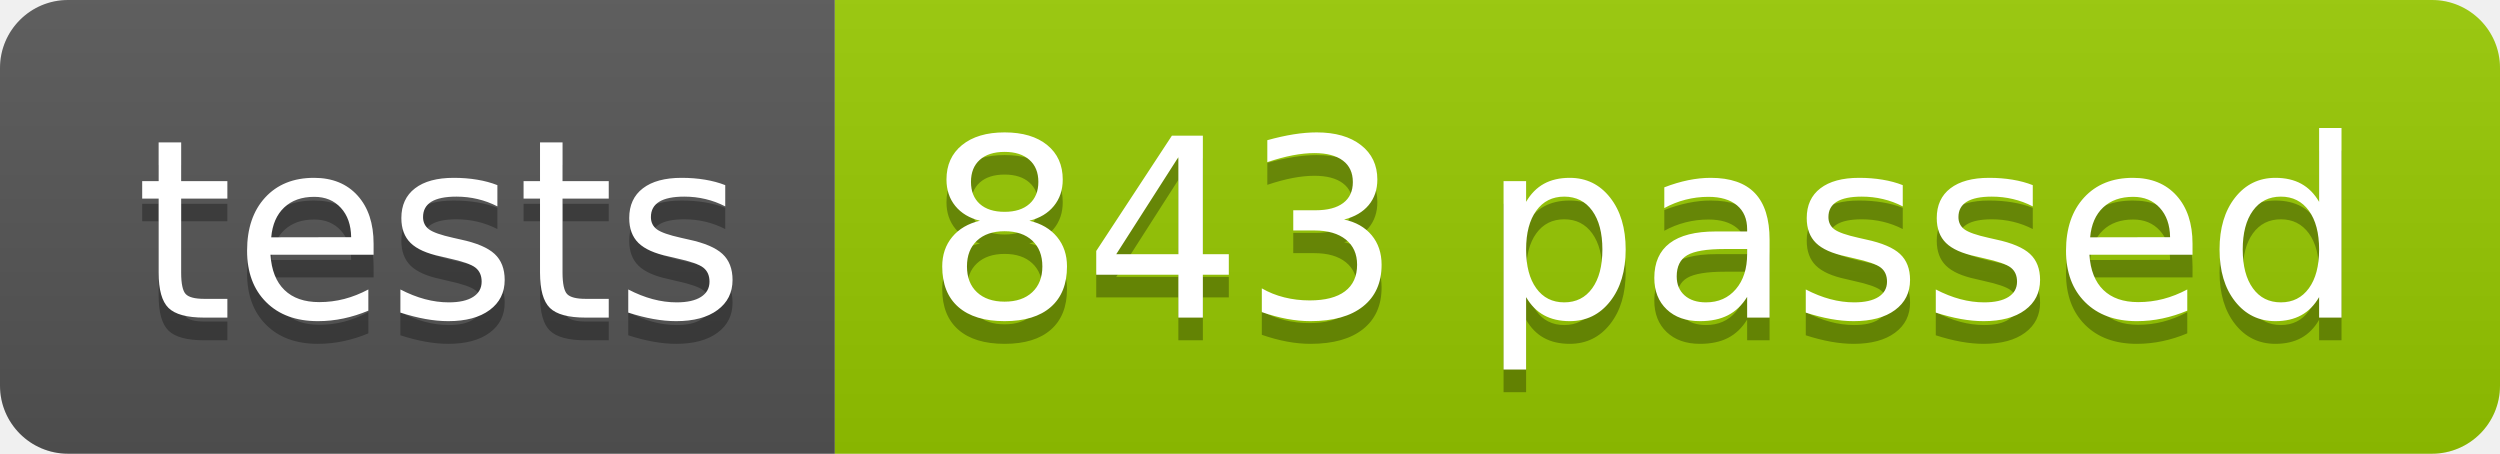
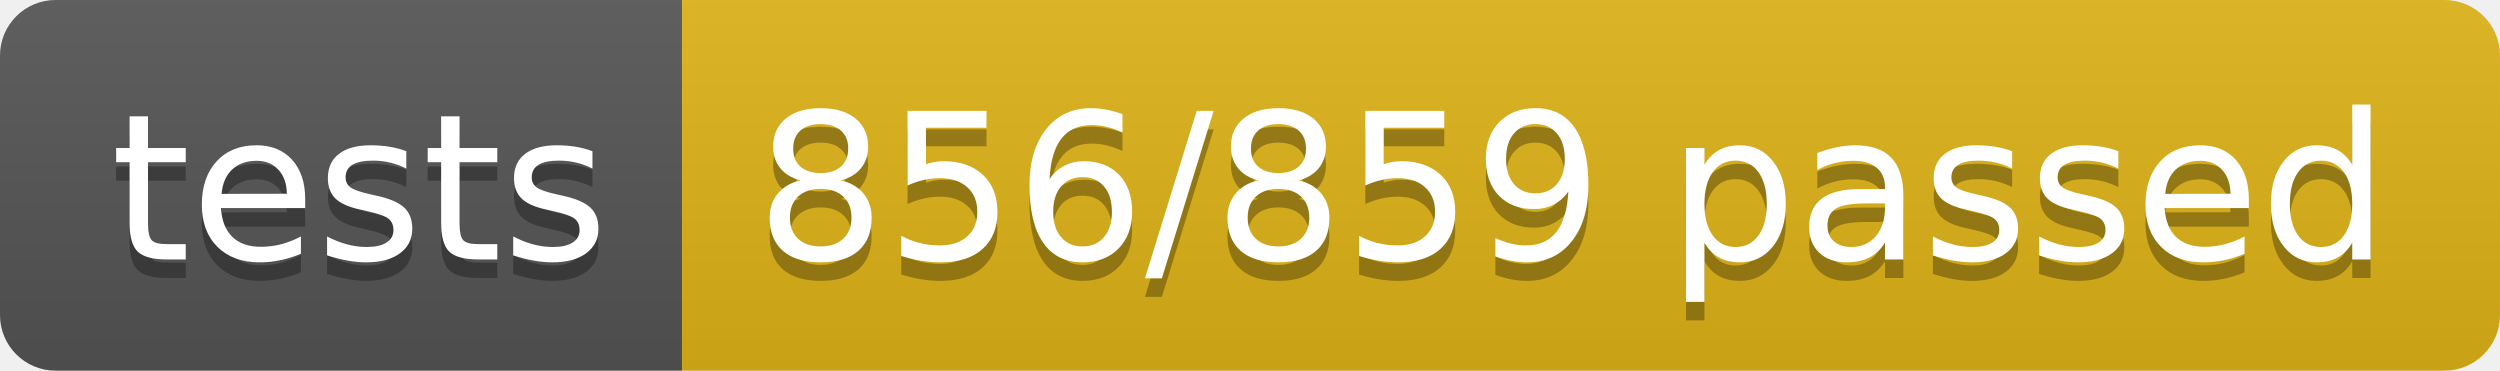
- <svg xmlns="http://www.w3.org/2000/svg" width="110.2" height="20">
+ <svg xmlns="http://www.w3.org/2000/svg" width="134.9" height="20">
  <linearGradient id="smooth" x2="0" y2="100%">
    <stop offset="0" stop-color="#bbb" stop-opacity=".1" />
    <stop offset="1" stop-opacity=".1" />
  </linearGradient>
  <clipPath id="round">
-     <rect width="110.2" height="20" rx="3" fill="#fff" />
+     <rect width="134.9" height="20" rx="3" fill="#fff" />
  </clipPath>
  <g clip-path="url(#round)">
    <rect width="36.8" height="20" fill="#555" />
-     <rect x="36.8" width="73.4" height="20" fill="#97CA00" />
-     <rect width="110.2" height="20" fill="url(#smooth)" />
+     <rect x="36.8" width="98.1" height="20" fill="#dfb317" />
+     <rect width="134.9" height="20" fill="url(#smooth)" />
  </g>
  <g fill="#fff" text-anchor="middle" font-family="DejaVu Sans,Verdana,Geneva,sans-serif" font-size="110">
    <text x="194.0" y="150" fill="#010101" fill-opacity=".3" transform="scale(0.1)" textLength="268.0" lengthAdjust="spacing">tests</text>
    <text x="194.0" y="140" transform="scale(0.1)" textLength="268.0" lengthAdjust="spacing">tests</text>
-     <text x="725.0" y="150" fill="#010101" fill-opacity=".3" transform="scale(0.1)" textLength="634.0" lengthAdjust="spacing">843 passed</text>
-     <text x="725.0" y="140" transform="scale(0.1)" textLength="634.0" lengthAdjust="spacing">843 passed</text>
+     <text x="848.5" y="150" fill="#010101" fill-opacity=".3" transform="scale(0.1)" textLength="881.0" lengthAdjust="spacing">856/859 passed</text>
+     <text x="848.5" y="140" transform="scale(0.1)" textLength="881.0" lengthAdjust="spacing">856/859 passed</text>
  </g>
</svg>
